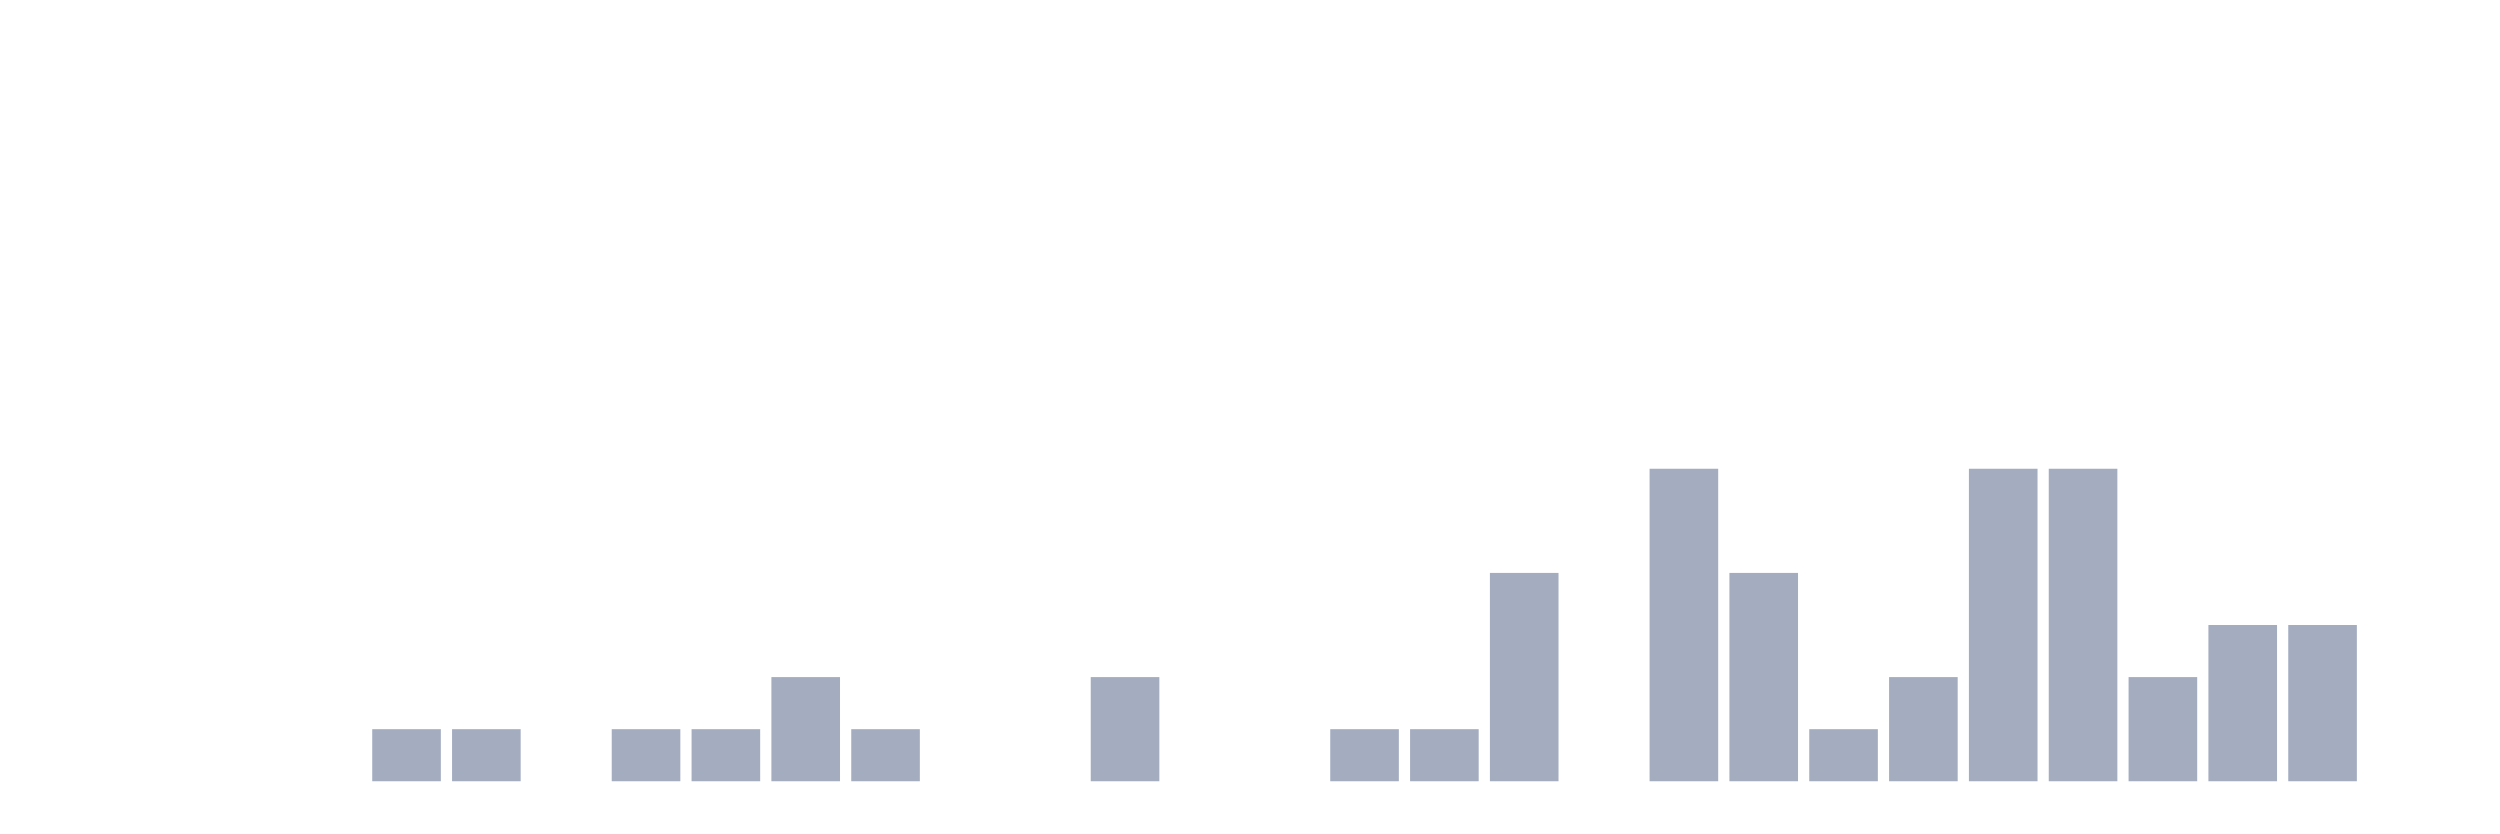
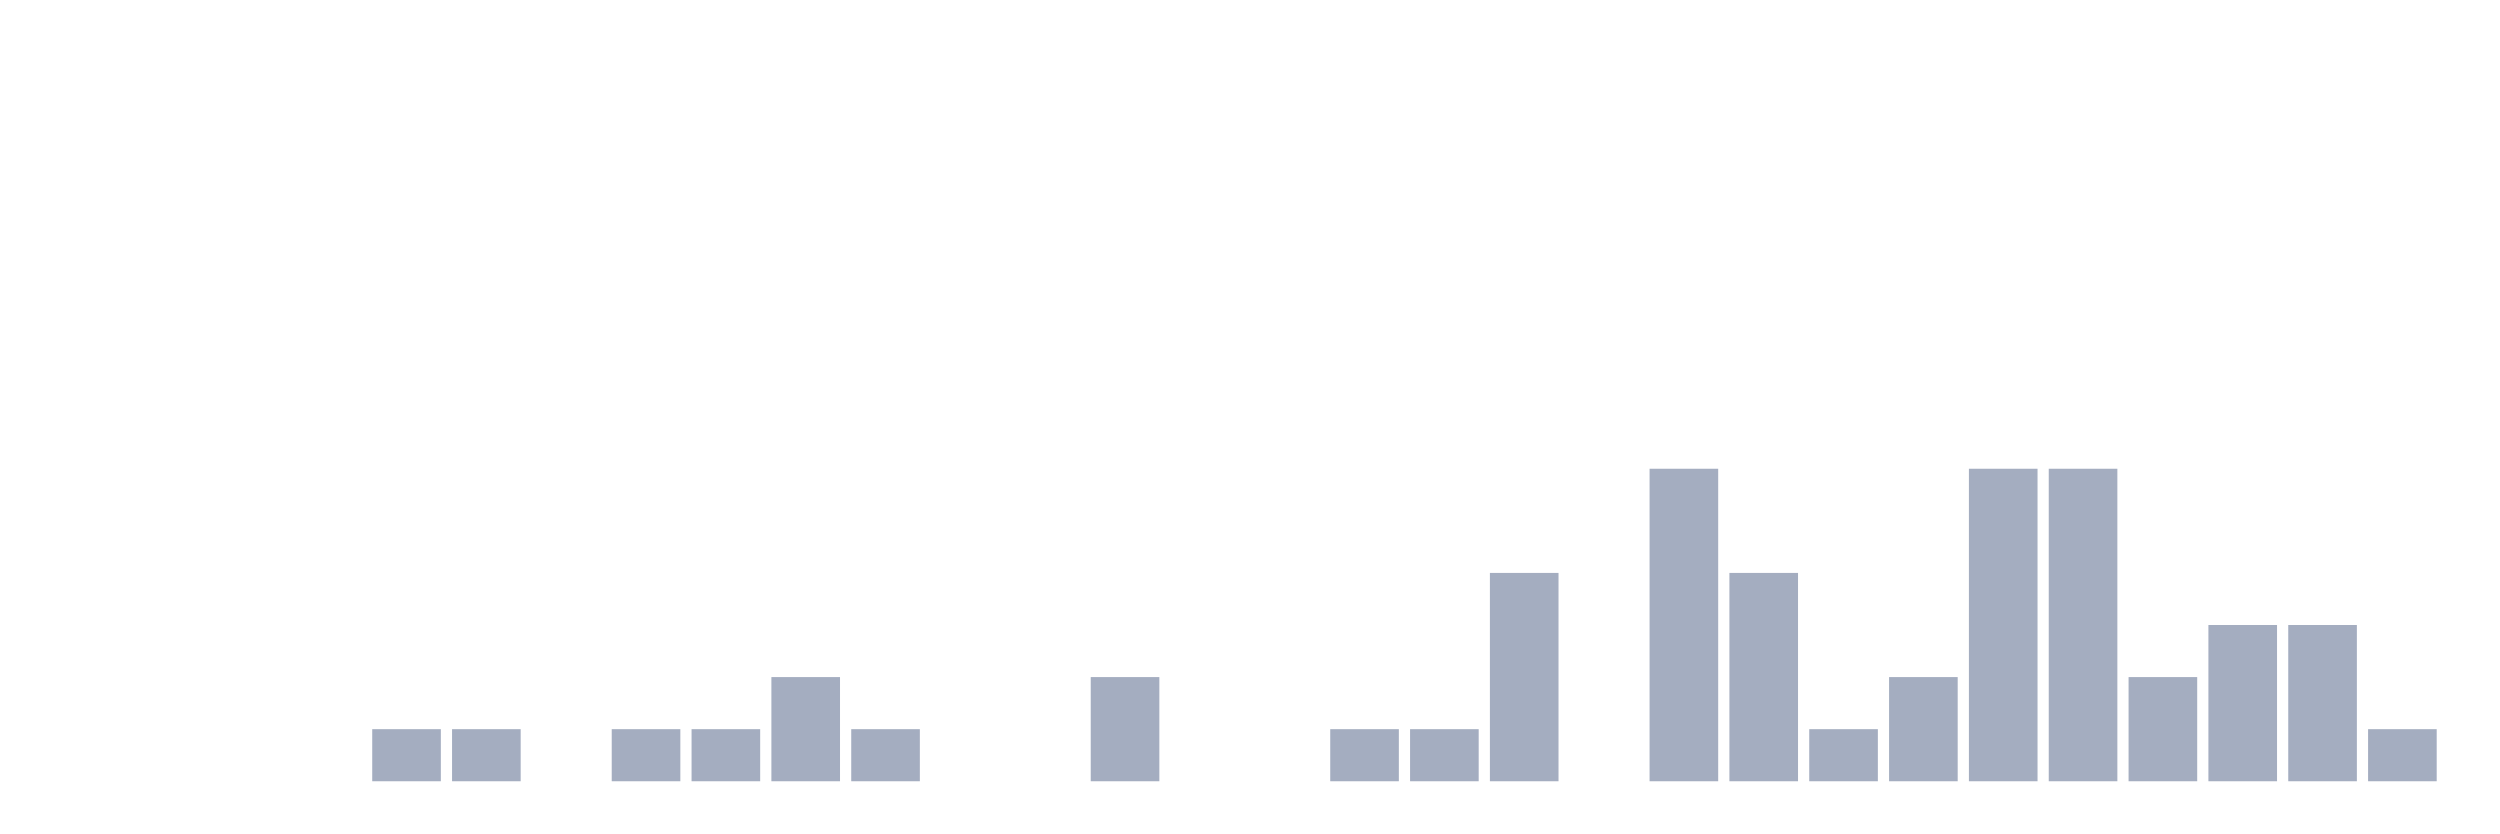
<svg xmlns="http://www.w3.org/2000/svg" viewBox="0 0 480 160">
  <g transform="translate(10,10)">
    <rect class="bar" x="0.153" width="13.175" y="140" height="0" fill="rgb(164,173,192)" />
    <rect class="bar" x="15.482" width="13.175" y="140" height="0" fill="rgb(164,173,192)" />
    <rect class="bar" x="30.81" width="13.175" y="140" height="0" fill="rgb(164,173,192)" />
    <rect class="bar" x="46.138" width="13.175" y="140" height="0" fill="rgb(164,173,192)" />
    <rect class="bar" x="61.466" width="13.175" y="130" height="10" fill="rgb(164,173,192)" />
    <rect class="bar" x="76.794" width="13.175" y="130" height="10" fill="rgb(164,173,192)" />
    <rect class="bar" x="92.123" width="13.175" y="140" height="0" fill="rgb(164,173,192)" />
    <rect class="bar" x="107.451" width="13.175" y="130" height="10" fill="rgb(164,173,192)" />
    <rect class="bar" x="122.779" width="13.175" y="130" height="10" fill="rgb(164,173,192)" />
    <rect class="bar" x="138.107" width="13.175" y="120" height="20" fill="rgb(164,173,192)" />
    <rect class="bar" x="153.436" width="13.175" y="130" height="10" fill="rgb(164,173,192)" />
    <rect class="bar" x="168.764" width="13.175" y="140" height="0" fill="rgb(164,173,192)" />
    <rect class="bar" x="184.092" width="13.175" y="140" height="0" fill="rgb(164,173,192)" />
    <rect class="bar" x="199.42" width="13.175" y="120" height="20" fill="rgb(164,173,192)" />
    <rect class="bar" x="214.748" width="13.175" y="140" height="0" fill="rgb(164,173,192)" />
    <rect class="bar" x="230.077" width="13.175" y="140" height="0" fill="rgb(164,173,192)" />
    <rect class="bar" x="245.405" width="13.175" y="130" height="10" fill="rgb(164,173,192)" />
    <rect class="bar" x="260.733" width="13.175" y="130" height="10" fill="rgb(164,173,192)" />
    <rect class="bar" x="276.061" width="13.175" y="100" height="40" fill="rgb(164,173,192)" />
    <rect class="bar" x="291.39" width="13.175" y="140" height="0" fill="rgb(164,173,192)" />
    <rect class="bar" x="306.718" width="13.175" y="80" height="60" fill="rgb(164,173,192)" />
    <rect class="bar" x="322.046" width="13.175" y="100" height="40" fill="rgb(164,173,192)" />
    <rect class="bar" x="337.374" width="13.175" y="130" height="10" fill="rgb(164,173,192)" />
    <rect class="bar" x="352.702" width="13.175" y="120" height="20" fill="rgb(164,173,192)" />
    <rect class="bar" x="368.031" width="13.175" y="80" height="60" fill="rgb(164,173,192)" />
    <rect class="bar" x="383.359" width="13.175" y="80" height="60" fill="rgb(164,173,192)" />
    <rect class="bar" x="398.687" width="13.175" y="120" height="20" fill="rgb(164,173,192)" />
    <rect class="bar" x="414.015" width="13.175" y="110" height="30" fill="rgb(164,173,192)" />
    <rect class="bar" x="429.344" width="13.175" y="110" height="30" fill="rgb(164,173,192)" />
-     <rect class="bar" x="444.672" width="13.175" y="140" height="0" fill="rgb(164,173,192)" />
+     <rect class="bar" x="444.672" width="13.175" y="130" height="10" fill="rgb(164,173,192)" />
  </g>
</svg>
